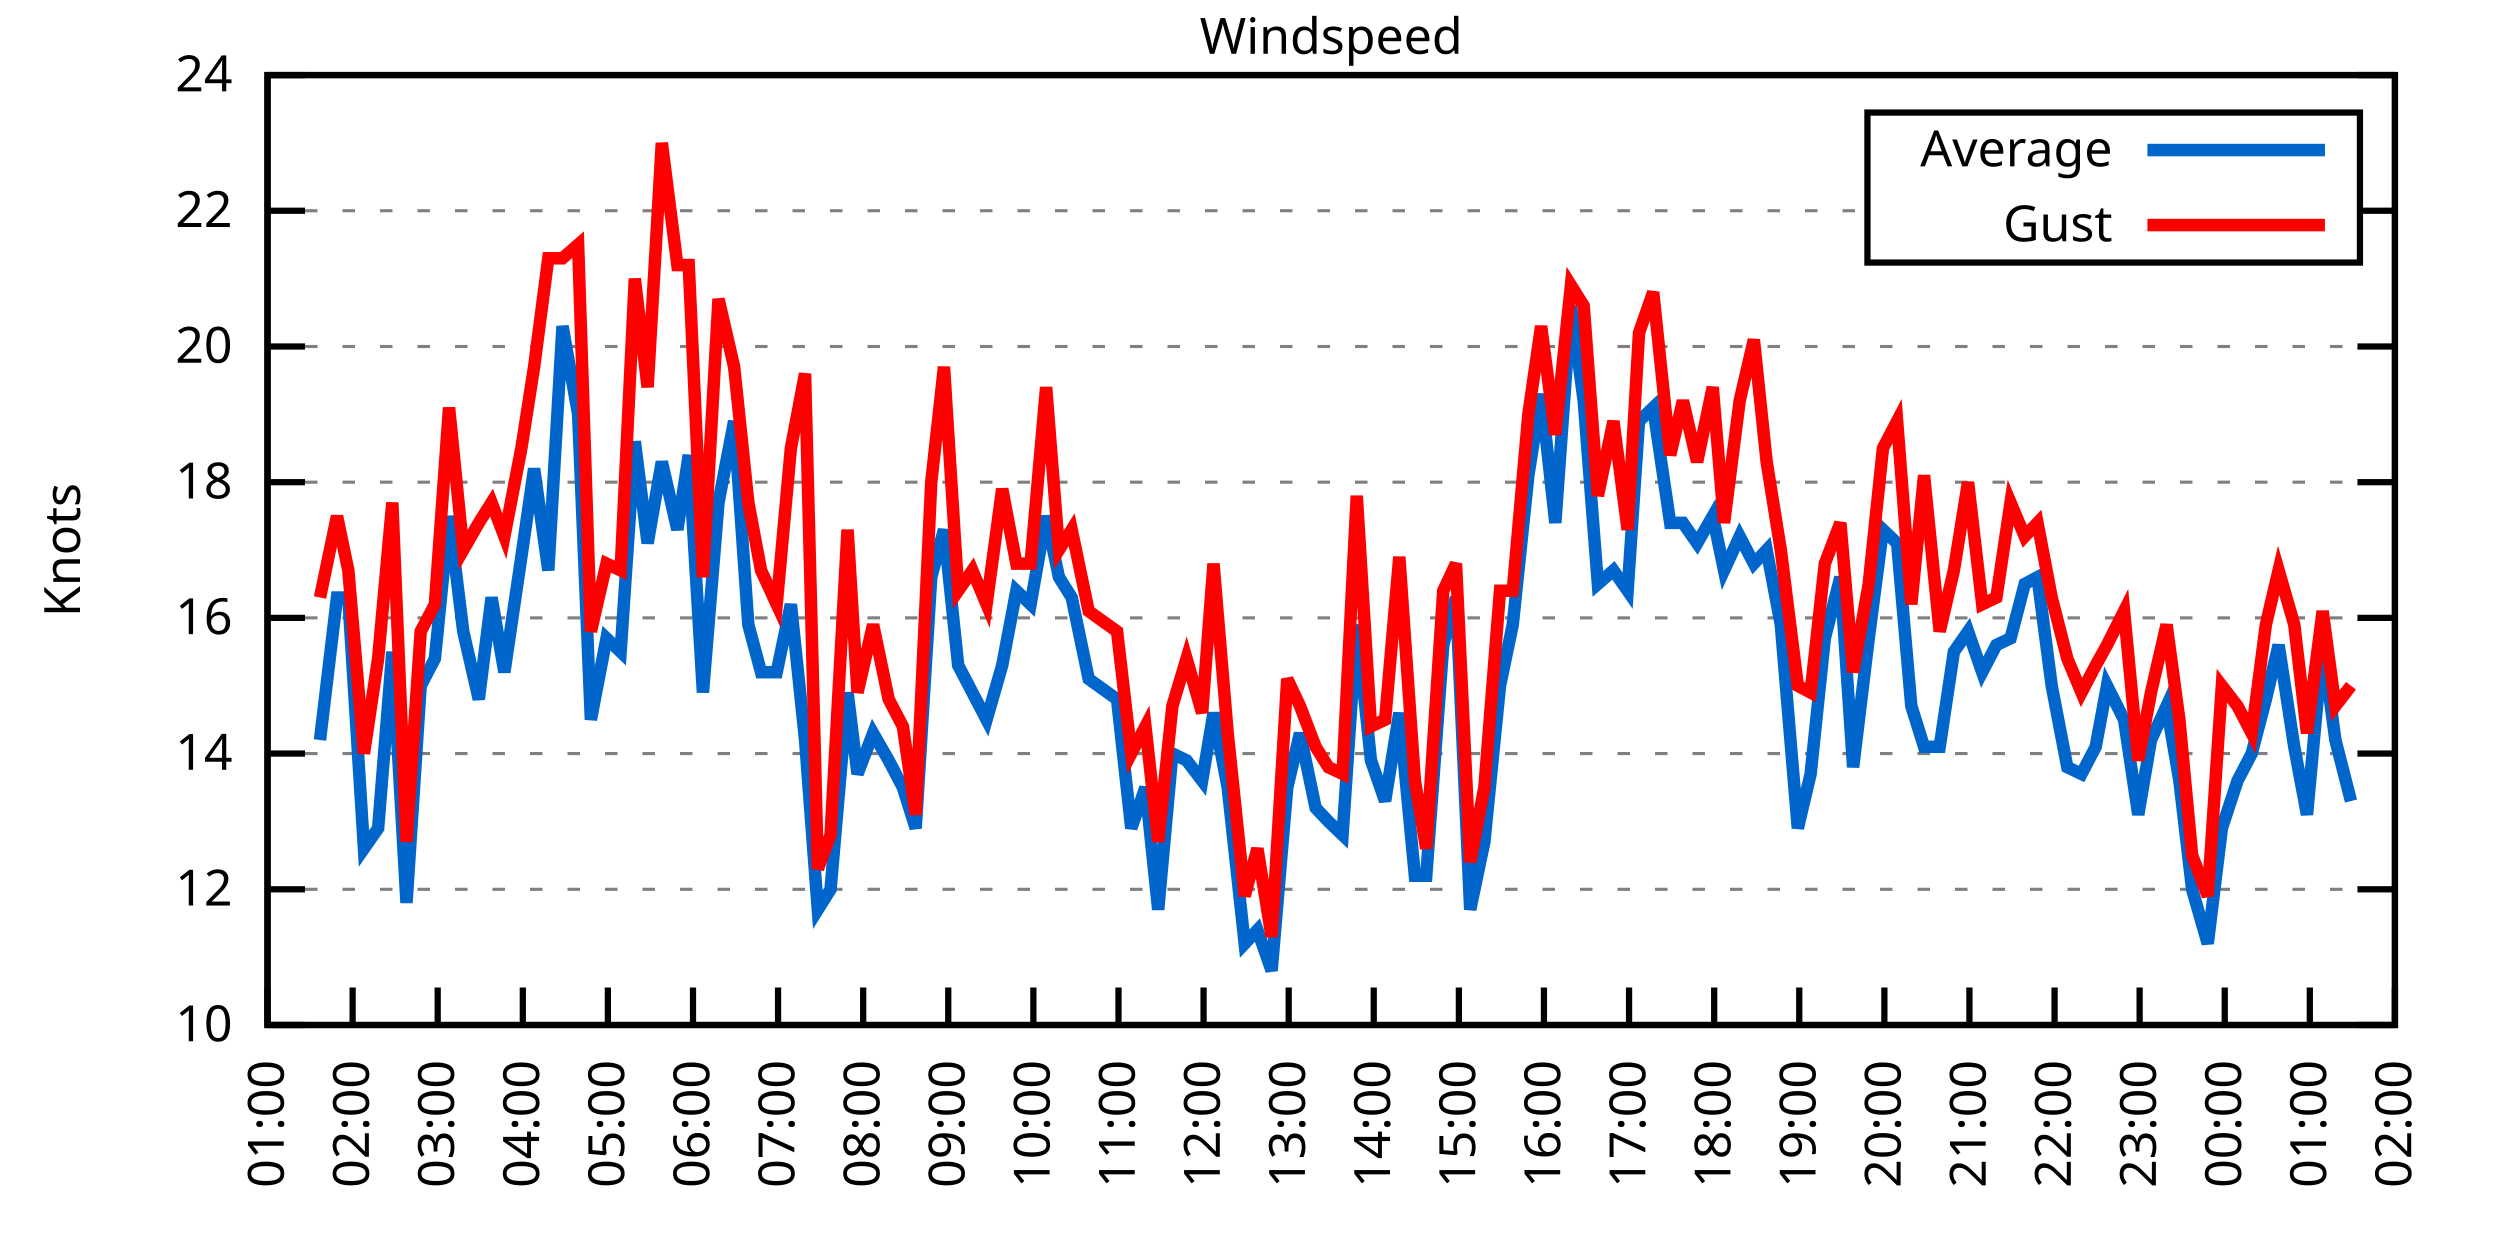
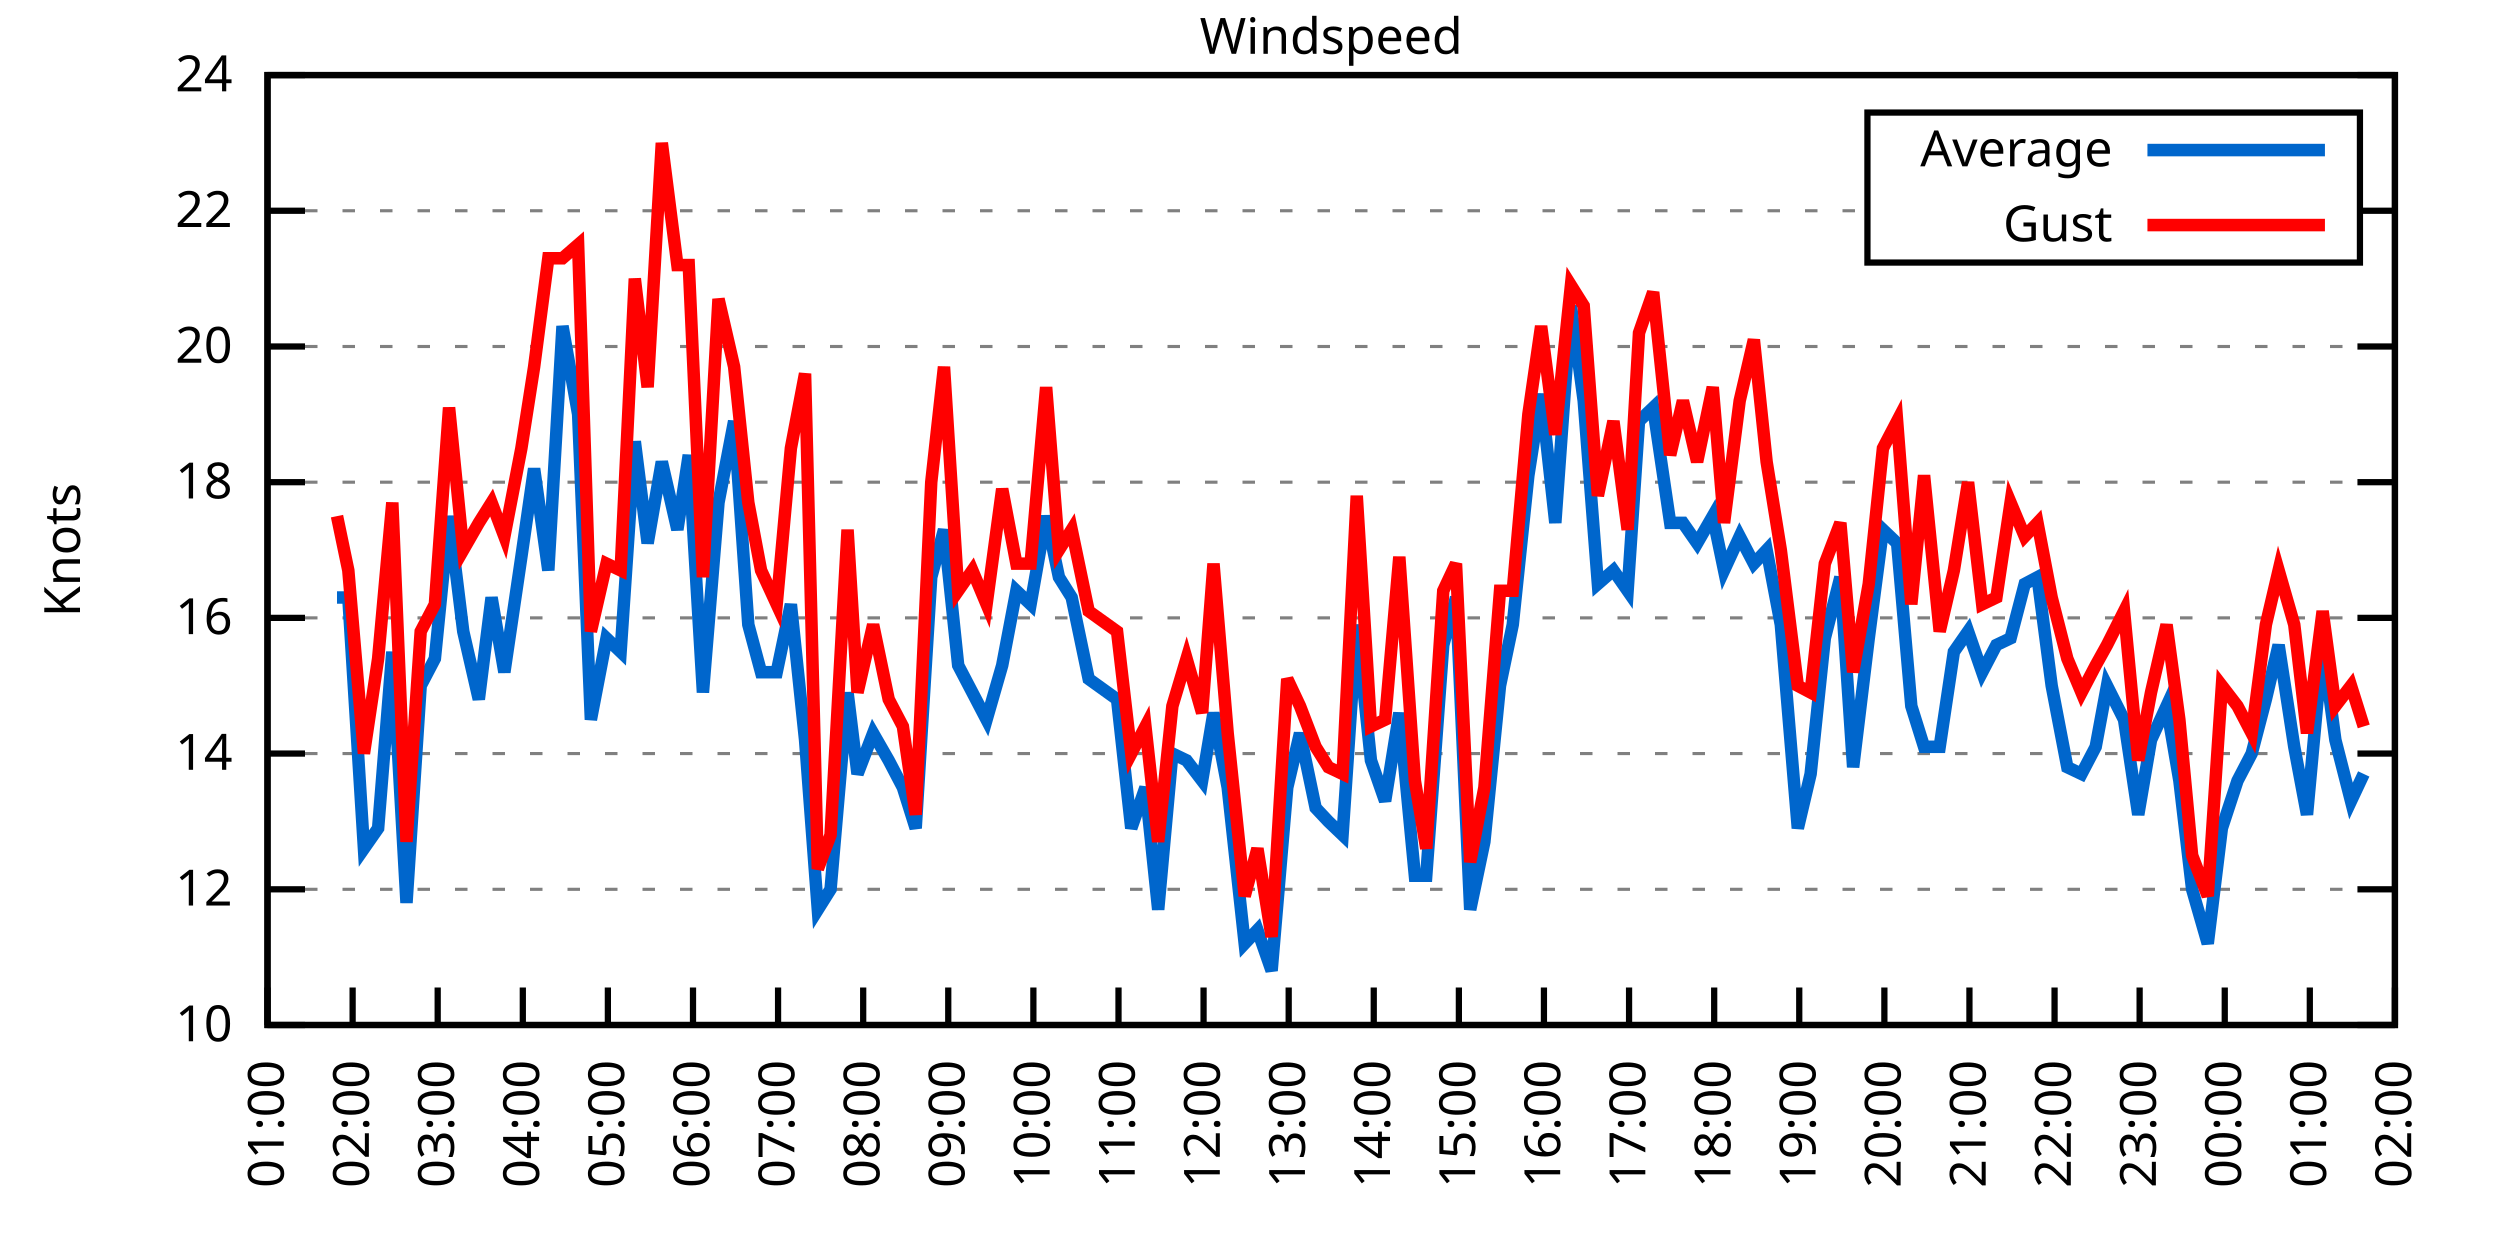
<svg xmlns="http://www.w3.org/2000/svg" xmlns:xlink="http://www.w3.org/1999/xlink" width="400" height="200" viewBox="0 0 400 200">
  <g id="gnuplot_canvas">
    <rect x="0" y="0" width="400" height="200" fill="none" />
    <defs>
      <circle id="gpDot" r="0.5" stroke-width="0.5" stroke="currentColor" />
      <path id="gpPt0" stroke-width="0.333" stroke="currentColor" d="M-1,0 h2 M0,-1 v2" />
      <path id="gpPt1" stroke-width="0.333" stroke="currentColor" d="M-1,-1 L1,1 M1,-1 L-1,1" />
      <path id="gpPt2" stroke-width="0.333" stroke="currentColor" d="M-1,0 L1,0 M0,-1 L0,1 M-1,-1 L1,1 M-1,1 L1,-1" />
      <rect id="gpPt3" stroke-width="0.333" stroke="currentColor" x="-1" y="-1" width="2" height="2" />
      <rect id="gpPt4" stroke-width="0.333" stroke="currentColor" fill="currentColor" x="-1" y="-1" width="2" height="2" />
      <circle id="gpPt5" stroke-width="0.333" stroke="currentColor" cx="0" cy="0" r="1" />
      <use xlink:href="#gpPt5" id="gpPt6" fill="currentColor" stroke="none" />
      <path id="gpPt7" stroke-width="0.333" stroke="currentColor" d="M0,-1.33 L-1.33,0.67 L1.33,0.67 z" />
      <use xlink:href="#gpPt7" id="gpPt8" fill="currentColor" stroke="none" />
      <use xlink:href="#gpPt7" id="gpPt9" stroke="currentColor" transform="rotate(180)" />
      <use xlink:href="#gpPt9" id="gpPt10" fill="currentColor" stroke="none" />
      <use xlink:href="#gpPt3" id="gpPt11" stroke="currentColor" transform="rotate(45)" />
      <use xlink:href="#gpPt11" id="gpPt12" fill="currentColor" stroke="none" />
      <path id="gpPt13" stroke-width="0.333" stroke="currentColor" d="M0,1.330 L1.265,0.411 L0.782,-1.067 L-0.782,-1.076 L-1.265,0.411 z" />
      <use xlink:href="#gpPt13" id="gpPt14" fill="currentColor" stroke="none" />
      <filter id="textbox" filterUnits="objectBoundingBox" x="0" y="0" height="1" width="1">
        <feFlood flood-color="white" flood-opacity="1" result="bgnd" />
        <feComposite in="SourceGraphic" in2="bgnd" operator="atop" />
      </filter>
      <filter id="greybox" filterUnits="objectBoundingBox" x="0" y="0" height="1" width="1">
        <feFlood flood-color="lightgrey" flood-opacity="1" result="grey" />
        <feComposite in="SourceGraphic" in2="grey" operator="atop" />
      </filter>
    </defs>
    <g fill="none" color="white" stroke="currentColor" stroke-width="1.00" stroke-linecap="butt" stroke-linejoin="miter">
</g>
    <g fill="none" color="black" stroke="currentColor" stroke-width="1.00" stroke-linecap="butt" stroke-linejoin="miter">
      <g stroke="none" shape-rendering="crispEdges">
        <polygon fill="rgb(255, 255, 255)" points="42.80,164.00 383.18,164.00 383.18,12.02 42.80,12.02 " />
      </g>
    </g>
    <g fill="none" color="black" stroke="currentColor" stroke-width="1.00" stroke-linecap="butt" stroke-linejoin="miter">
</g>
    <g fill="none" color="black" stroke="black" stroke-width="0.50" stroke-linecap="butt" stroke-linejoin="miter">
</g>
    <g fill="none" color="gray" stroke="currentColor" stroke-width="0.50" stroke-linecap="butt" stroke-linejoin="miter">
      <path stroke="gray" stroke-dasharray="2,4" class="gridline" d="M42.80,164.00 L383.19,164.00  " />
    </g>
    <g fill="none" color="gray" stroke="gray" stroke-width="1.00" stroke-linecap="butt" stroke-linejoin="miter">
</g>
    <g fill="none" color="black" stroke="currentColor" stroke-width="1.00" stroke-linecap="butt" stroke-linejoin="miter">
      <path stroke="black" d="M42.80,164.00 L48.80,164.00 M383.19,164.00 L377.19,164.00  " />
      <g transform="translate(37.20,166.60)" stroke="none" fill="black" font-family="Sans" font-size="8.00" text-anchor="end">
        <text>
          <tspan font-family="Sans"> 10</tspan>
        </text>
      </g>
    </g>
    <g fill="none" color="black" stroke="currentColor" stroke-width="1.00" stroke-linecap="butt" stroke-linejoin="miter">
</g>
    <g fill="none" color="black" stroke="black" stroke-width="0.50" stroke-linecap="butt" stroke-linejoin="miter">
</g>
    <g fill="none" color="gray" stroke="currentColor" stroke-width="0.50" stroke-linecap="butt" stroke-linejoin="miter">
      <path stroke="gray" stroke-dasharray="2,4" class="gridline" d="M42.80,142.29 L383.19,142.29  " />
    </g>
    <g fill="none" color="gray" stroke="gray" stroke-width="1.00" stroke-linecap="butt" stroke-linejoin="miter">
</g>
    <g fill="none" color="black" stroke="currentColor" stroke-width="1.00" stroke-linecap="butt" stroke-linejoin="miter">
      <path stroke="black" d="M42.80,142.29 L48.80,142.29 M383.19,142.29 L377.19,142.29  " />
      <g transform="translate(37.20,144.89)" stroke="none" fill="black" font-family="Sans" font-size="8.00" text-anchor="end">
        <text>
          <tspan font-family="Sans"> 12</tspan>
        </text>
      </g>
    </g>
    <g fill="none" color="black" stroke="currentColor" stroke-width="1.00" stroke-linecap="butt" stroke-linejoin="miter">
</g>
    <g fill="none" color="black" stroke="black" stroke-width="0.50" stroke-linecap="butt" stroke-linejoin="miter">
</g>
    <g fill="none" color="gray" stroke="currentColor" stroke-width="0.50" stroke-linecap="butt" stroke-linejoin="miter">
      <path stroke="gray" stroke-dasharray="2,4" class="gridline" d="M42.80,120.57 L383.19,120.57  " />
    </g>
    <g fill="none" color="gray" stroke="gray" stroke-width="1.00" stroke-linecap="butt" stroke-linejoin="miter">
</g>
    <g fill="none" color="black" stroke="currentColor" stroke-width="1.00" stroke-linecap="butt" stroke-linejoin="miter">
      <path stroke="black" d="M42.80,120.57 L48.80,120.57 M383.19,120.57 L377.19,120.57  " />
      <g transform="translate(37.20,123.17)" stroke="none" fill="black" font-family="Sans" font-size="8.00" text-anchor="end">
        <text>
          <tspan font-family="Sans"> 14</tspan>
        </text>
      </g>
    </g>
    <g fill="none" color="black" stroke="currentColor" stroke-width="1.00" stroke-linecap="butt" stroke-linejoin="miter">
</g>
    <g fill="none" color="black" stroke="black" stroke-width="0.50" stroke-linecap="butt" stroke-linejoin="miter">
</g>
    <g fill="none" color="gray" stroke="currentColor" stroke-width="0.50" stroke-linecap="butt" stroke-linejoin="miter">
      <path stroke="gray" stroke-dasharray="2,4" class="gridline" d="M42.80,98.86 L383.19,98.86  " />
    </g>
    <g fill="none" color="gray" stroke="gray" stroke-width="1.00" stroke-linecap="butt" stroke-linejoin="miter">
</g>
    <g fill="none" color="black" stroke="currentColor" stroke-width="1.00" stroke-linecap="butt" stroke-linejoin="miter">
      <path stroke="black" d="M42.80,98.86 L48.80,98.86 M383.19,98.86 L377.19,98.86  " />
      <g transform="translate(37.20,101.46)" stroke="none" fill="black" font-family="Sans" font-size="8.00" text-anchor="end">
        <text>
          <tspan font-family="Sans"> 16</tspan>
        </text>
      </g>
    </g>
    <g fill="none" color="black" stroke="currentColor" stroke-width="1.00" stroke-linecap="butt" stroke-linejoin="miter">
</g>
    <g fill="none" color="black" stroke="black" stroke-width="0.50" stroke-linecap="butt" stroke-linejoin="miter">
</g>
    <g fill="none" color="gray" stroke="currentColor" stroke-width="0.50" stroke-linecap="butt" stroke-linejoin="miter">
      <path stroke="gray" stroke-dasharray="2,4" class="gridline" d="M42.80,77.15 L383.19,77.15  " />
    </g>
    <g fill="none" color="gray" stroke="gray" stroke-width="1.00" stroke-linecap="butt" stroke-linejoin="miter">
</g>
    <g fill="none" color="black" stroke="currentColor" stroke-width="1.00" stroke-linecap="butt" stroke-linejoin="miter">
      <path stroke="black" d="M42.80,77.15 L48.80,77.15 M383.19,77.15 L377.19,77.15  " />
      <g transform="translate(37.20,79.75)" stroke="none" fill="black" font-family="Sans" font-size="8.00" text-anchor="end">
        <text>
          <tspan font-family="Sans"> 18</tspan>
        </text>
      </g>
    </g>
    <g fill="none" color="black" stroke="currentColor" stroke-width="1.00" stroke-linecap="butt" stroke-linejoin="miter">
</g>
    <g fill="none" color="black" stroke="black" stroke-width="0.50" stroke-linecap="butt" stroke-linejoin="miter">
</g>
    <g fill="none" color="gray" stroke="currentColor" stroke-width="0.50" stroke-linecap="butt" stroke-linejoin="miter">
      <path stroke="gray" stroke-dasharray="2,4" class="gridline" d="M42.80,55.44 L383.19,55.44  " />
    </g>
    <g fill="none" color="gray" stroke="gray" stroke-width="1.00" stroke-linecap="butt" stroke-linejoin="miter">
</g>
    <g fill="none" color="black" stroke="currentColor" stroke-width="1.00" stroke-linecap="butt" stroke-linejoin="miter">
      <path stroke="black" d="M42.80,55.44 L48.80,55.44 M383.19,55.44 L377.19,55.44  " />
      <g transform="translate(37.20,58.04)" stroke="none" fill="black" font-family="Sans" font-size="8.00" text-anchor="end">
        <text>
          <tspan font-family="Sans"> 20</tspan>
        </text>
      </g>
    </g>
    <g fill="none" color="black" stroke="currentColor" stroke-width="1.00" stroke-linecap="butt" stroke-linejoin="miter">
</g>
    <g fill="none" color="black" stroke="black" stroke-width="0.50" stroke-linecap="butt" stroke-linejoin="miter">
</g>
    <g fill="none" color="gray" stroke="currentColor" stroke-width="0.50" stroke-linecap="butt" stroke-linejoin="miter">
      <path stroke="gray" stroke-dasharray="2,4" class="gridline" d="M42.80,33.72 L298.79,33.72 M377.59,33.72 L383.19,33.72  " />
    </g>
    <g fill="none" color="gray" stroke="gray" stroke-width="1.00" stroke-linecap="butt" stroke-linejoin="miter">
</g>
    <g fill="none" color="black" stroke="currentColor" stroke-width="1.00" stroke-linecap="butt" stroke-linejoin="miter">
      <path stroke="black" d="M42.80,33.72 L48.80,33.72 M383.19,33.72 L377.19,33.72  " />
      <g transform="translate(37.20,36.32)" stroke="none" fill="black" font-family="Sans" font-size="8.00" text-anchor="end">
        <text>
          <tspan font-family="Sans"> 22</tspan>
        </text>
      </g>
    </g>
    <g fill="none" color="black" stroke="currentColor" stroke-width="1.00" stroke-linecap="butt" stroke-linejoin="miter">
</g>
    <g fill="none" color="black" stroke="black" stroke-width="0.50" stroke-linecap="butt" stroke-linejoin="miter">
</g>
    <g fill="none" color="gray" stroke="currentColor" stroke-width="0.50" stroke-linecap="butt" stroke-linejoin="miter">
      <path stroke="gray" stroke-dasharray="2,4" class="gridline" d="M42.80,12.01 L383.19,12.01  " />
    </g>
    <g fill="none" color="gray" stroke="gray" stroke-width="1.00" stroke-linecap="butt" stroke-linejoin="miter">
</g>
    <g fill="none" color="black" stroke="currentColor" stroke-width="1.00" stroke-linecap="butt" stroke-linejoin="miter">
      <path stroke="black" d="M42.80,12.01 L48.80,12.01 M383.19,12.01 L377.19,12.01  " />
      <g transform="translate(37.20,14.61)" stroke="none" fill="black" font-family="Sans" font-size="8.00" text-anchor="end">
        <text>
          <tspan font-family="Sans"> 24</tspan>
        </text>
      </g>
    </g>
    <g fill="none" color="black" stroke="currentColor" stroke-width="1.00" stroke-linecap="butt" stroke-linejoin="miter">
      <path stroke="black" d="M42.80,164.00 L42.80,158.00  " />
      <g transform="translate(45.40,169.60) rotate(270.00)" stroke="none" fill="black" font-family="Sans" font-size="8.00" text-anchor="end">
        <text>
          <tspan font-family="Sans">01:00</tspan>
        </text>
      </g>
    </g>
    <g fill="none" color="black" stroke="currentColor" stroke-width="1.00" stroke-linecap="butt" stroke-linejoin="miter">
      <path stroke="black" d="M56.42,164.00 L56.42,158.00  " />
      <g transform="translate(59.02,169.60) rotate(270.00)" stroke="none" fill="black" font-family="Sans" font-size="8.00" text-anchor="end">
        <text>
          <tspan font-family="Sans">02:00</tspan>
        </text>
      </g>
    </g>
    <g fill="none" color="black" stroke="currentColor" stroke-width="1.00" stroke-linecap="butt" stroke-linejoin="miter">
      <path stroke="black" d="M70.03,164.00 L70.03,158.00  " />
      <g transform="translate(72.63,169.60) rotate(270.00)" stroke="none" fill="black" font-family="Sans" font-size="8.00" text-anchor="end">
        <text>
          <tspan font-family="Sans">03:00</tspan>
        </text>
      </g>
    </g>
    <g fill="none" color="black" stroke="currentColor" stroke-width="1.00" stroke-linecap="butt" stroke-linejoin="miter">
      <path stroke="black" d="M83.65,164.00 L83.65,158.00  " />
      <g transform="translate(86.25,169.60) rotate(270.00)" stroke="none" fill="black" font-family="Sans" font-size="8.00" text-anchor="end">
        <text>
          <tspan font-family="Sans">04:00</tspan>
        </text>
      </g>
    </g>
    <g fill="none" color="black" stroke="currentColor" stroke-width="1.00" stroke-linecap="butt" stroke-linejoin="miter">
      <path stroke="black" d="M97.26,164.00 L97.26,158.00  " />
      <g transform="translate(99.86,169.60) rotate(270.00)" stroke="none" fill="black" font-family="Sans" font-size="8.00" text-anchor="end">
        <text>
          <tspan font-family="Sans">05:00</tspan>
        </text>
      </g>
    </g>
    <g fill="none" color="black" stroke="currentColor" stroke-width="1.00" stroke-linecap="butt" stroke-linejoin="miter">
      <path stroke="black" d="M110.88,164.00 L110.88,158.00  " />
      <g transform="translate(113.48,169.60) rotate(270.00)" stroke="none" fill="black" font-family="Sans" font-size="8.00" text-anchor="end">
        <text>
          <tspan font-family="Sans">06:00</tspan>
        </text>
      </g>
    </g>
    <g fill="none" color="black" stroke="currentColor" stroke-width="1.00" stroke-linecap="butt" stroke-linejoin="miter">
      <path stroke="black" d="M124.49,164.00 L124.49,158.00  " />
      <g transform="translate(127.09,169.60) rotate(270.00)" stroke="none" fill="black" font-family="Sans" font-size="8.00" text-anchor="end">
        <text>
          <tspan font-family="Sans">07:00</tspan>
        </text>
      </g>
    </g>
    <g fill="none" color="black" stroke="currentColor" stroke-width="1.00" stroke-linecap="butt" stroke-linejoin="miter">
      <path stroke="black" d="M138.11,164.00 L138.11,158.00  " />
      <g transform="translate(140.71,169.60) rotate(270.00)" stroke="none" fill="black" font-family="Sans" font-size="8.00" text-anchor="end">
        <text>
          <tspan font-family="Sans">08:00</tspan>
        </text>
      </g>
    </g>
    <g fill="none" color="black" stroke="currentColor" stroke-width="1.00" stroke-linecap="butt" stroke-linejoin="miter">
      <path stroke="black" d="M151.72,164.00 L151.72,158.00  " />
      <g transform="translate(154.32,169.60) rotate(270.00)" stroke="none" fill="black" font-family="Sans" font-size="8.00" text-anchor="end">
        <text>
          <tspan font-family="Sans">09:00</tspan>
        </text>
      </g>
    </g>
    <g fill="none" color="black" stroke="currentColor" stroke-width="1.00" stroke-linecap="butt" stroke-linejoin="miter">
      <path stroke="black" d="M165.34,164.00 L165.34,158.00  " />
      <g transform="translate(167.94,169.60) rotate(270.00)" stroke="none" fill="black" font-family="Sans" font-size="8.00" text-anchor="end">
        <text>
          <tspan font-family="Sans">10:00</tspan>
        </text>
      </g>
    </g>
    <g fill="none" color="black" stroke="currentColor" stroke-width="1.00" stroke-linecap="butt" stroke-linejoin="miter">
      <path stroke="black" d="M178.96,164.00 L178.96,158.00  " />
      <g transform="translate(181.56,169.60) rotate(270.00)" stroke="none" fill="black" font-family="Sans" font-size="8.00" text-anchor="end">
        <text>
          <tspan font-family="Sans">11:00</tspan>
        </text>
      </g>
    </g>
    <g fill="none" color="black" stroke="currentColor" stroke-width="1.00" stroke-linecap="butt" stroke-linejoin="miter">
      <path stroke="black" d="M192.57,164.00 L192.57,158.00  " />
      <g transform="translate(195.17,169.60) rotate(270.00)" stroke="none" fill="black" font-family="Sans" font-size="8.00" text-anchor="end">
        <text>
          <tspan font-family="Sans">12:00</tspan>
        </text>
      </g>
    </g>
    <g fill="none" color="black" stroke="currentColor" stroke-width="1.00" stroke-linecap="butt" stroke-linejoin="miter">
      <path stroke="black" d="M206.19,164.00 L206.19,158.00  " />
      <g transform="translate(208.79,169.60) rotate(270.00)" stroke="none" fill="black" font-family="Sans" font-size="8.00" text-anchor="end">
        <text>
          <tspan font-family="Sans">13:00</tspan>
        </text>
      </g>
    </g>
    <g fill="none" color="black" stroke="currentColor" stroke-width="1.00" stroke-linecap="butt" stroke-linejoin="miter">
      <path stroke="black" d="M219.80,164.00 L219.80,158.00  " />
      <g transform="translate(222.40,169.60) rotate(270.00)" stroke="none" fill="black" font-family="Sans" font-size="8.00" text-anchor="end">
        <text>
          <tspan font-family="Sans">14:00</tspan>
        </text>
      </g>
    </g>
    <g fill="none" color="black" stroke="currentColor" stroke-width="1.00" stroke-linecap="butt" stroke-linejoin="miter">
      <path stroke="black" d="M233.42,164.00 L233.42,158.00  " />
      <g transform="translate(236.02,169.60) rotate(270.00)" stroke="none" fill="black" font-family="Sans" font-size="8.00" text-anchor="end">
        <text>
          <tspan font-family="Sans">15:00</tspan>
        </text>
      </g>
    </g>
    <g fill="none" color="black" stroke="currentColor" stroke-width="1.00" stroke-linecap="butt" stroke-linejoin="miter">
      <path stroke="black" d="M247.03,164.00 L247.03,158.00  " />
      <g transform="translate(249.63,169.60) rotate(270.00)" stroke="none" fill="black" font-family="Sans" font-size="8.00" text-anchor="end">
        <text>
          <tspan font-family="Sans">16:00</tspan>
        </text>
      </g>
    </g>
    <g fill="none" color="black" stroke="currentColor" stroke-width="1.00" stroke-linecap="butt" stroke-linejoin="miter">
      <path stroke="black" d="M260.65,164.00 L260.65,158.00  " />
      <g transform="translate(263.25,169.60) rotate(270.00)" stroke="none" fill="black" font-family="Sans" font-size="8.00" text-anchor="end">
        <text>
          <tspan font-family="Sans">17:00</tspan>
        </text>
      </g>
    </g>
    <g fill="none" color="black" stroke="currentColor" stroke-width="1.00" stroke-linecap="butt" stroke-linejoin="miter">
      <path stroke="black" d="M274.27,164.00 L274.27,158.00  " />
      <g transform="translate(276.87,169.60) rotate(270.00)" stroke="none" fill="black" font-family="Sans" font-size="8.00" text-anchor="end">
        <text>
          <tspan font-family="Sans">18:00</tspan>
        </text>
      </g>
    </g>
    <g fill="none" color="black" stroke="currentColor" stroke-width="1.00" stroke-linecap="butt" stroke-linejoin="miter">
      <path stroke="black" d="M287.88,164.00 L287.88,158.00  " />
      <g transform="translate(290.48,169.60) rotate(270.00)" stroke="none" fill="black" font-family="Sans" font-size="8.00" text-anchor="end">
        <text>
          <tspan font-family="Sans">19:00</tspan>
        </text>
      </g>
    </g>
    <g fill="none" color="black" stroke="currentColor" stroke-width="1.00" stroke-linecap="butt" stroke-linejoin="miter">
      <path stroke="black" d="M301.50,164.00 L301.50,158.00  " />
      <g transform="translate(304.10,169.60) rotate(270.00)" stroke="none" fill="black" font-family="Sans" font-size="8.00" text-anchor="end">
        <text>
          <tspan font-family="Sans">20:00</tspan>
        </text>
      </g>
    </g>
    <g fill="none" color="black" stroke="currentColor" stroke-width="1.00" stroke-linecap="butt" stroke-linejoin="miter">
      <path stroke="black" d="M315.11,164.00 L315.11,158.00  " />
      <g transform="translate(317.71,169.60) rotate(270.00)" stroke="none" fill="black" font-family="Sans" font-size="8.00" text-anchor="end">
        <text>
          <tspan font-family="Sans">21:00</tspan>
        </text>
      </g>
    </g>
    <g fill="none" color="black" stroke="currentColor" stroke-width="1.00" stroke-linecap="butt" stroke-linejoin="miter">
      <path stroke="black" d="M328.73,164.00 L328.73,158.00  " />
      <g transform="translate(331.33,169.60) rotate(270.00)" stroke="none" fill="black" font-family="Sans" font-size="8.00" text-anchor="end">
        <text>
          <tspan font-family="Sans">22:00</tspan>
        </text>
      </g>
    </g>
    <g fill="none" color="black" stroke="currentColor" stroke-width="1.00" stroke-linecap="butt" stroke-linejoin="miter">
      <path stroke="black" d="M342.34,164.00 L342.34,158.00  " />
      <g transform="translate(344.94,169.60) rotate(270.00)" stroke="none" fill="black" font-family="Sans" font-size="8.00" text-anchor="end">
        <text>
          <tspan font-family="Sans">23:00</tspan>
        </text>
      </g>
    </g>
    <g fill="none" color="black" stroke="currentColor" stroke-width="1.00" stroke-linecap="butt" stroke-linejoin="miter">
      <path stroke="black" d="M355.96,164.00 L355.96,158.00  " />
      <g transform="translate(358.56,169.60) rotate(270.00)" stroke="none" fill="black" font-family="Sans" font-size="8.00" text-anchor="end">
        <text>
          <tspan font-family="Sans">00:00</tspan>
        </text>
      </g>
    </g>
    <g fill="none" color="black" stroke="currentColor" stroke-width="1.00" stroke-linecap="butt" stroke-linejoin="miter">
      <path stroke="black" d="M369.57,164.00 L369.57,158.00  " />
      <g transform="translate(372.17,169.60) rotate(270.00)" stroke="none" fill="black" font-family="Sans" font-size="8.00" text-anchor="end">
        <text>
          <tspan font-family="Sans">01:00</tspan>
        </text>
      </g>
    </g>
    <g fill="none" color="black" stroke="currentColor" stroke-width="1.00" stroke-linecap="butt" stroke-linejoin="miter">
      <path stroke="black" d="M383.19,164.00 L383.19,158.00  " />
      <g transform="translate(385.79,169.60) rotate(270.00)" stroke="none" fill="black" font-family="Sans" font-size="8.00" text-anchor="end">
        <text>
          <tspan font-family="Sans">02:00</tspan>
        </text>
      </g>
    </g>
    <g fill="none" color="black" stroke="currentColor" stroke-width="1.00" stroke-linecap="butt" stroke-linejoin="miter">
</g>
    <g fill="none" color="black" stroke="currentColor" stroke-width="1.00" stroke-linecap="butt" stroke-linejoin="miter">
      <path stroke="black" d="M42.80,12.01 L42.80,164.00 L383.19,164.00 L383.19,12.01 L42.80,12.01 Z  " />
    </g>
    <g fill="none" color="black" stroke="currentColor" stroke-width="1.00" stroke-linecap="butt" stroke-linejoin="miter">
</g>
    <g fill="none" color="black" stroke="currentColor" stroke-width="1.00" stroke-linecap="butt" stroke-linejoin="miter">
      <path stroke="black" d="M298.79,42.01 L298.79,18.01 L377.59,18.01 L377.59,42.01 L298.79,42.01 Z  " />
    </g>
    <g id="Windspeed_plot_1">
      <g fill="none" color="white" stroke="black" stroke-width="2.00" stroke-linecap="butt" stroke-linejoin="miter">
</g>
      <g fill="none" color="black" stroke="currentColor" stroke-width="2.00" stroke-linecap="butt" stroke-linejoin="miter">
        <g transform="translate(337.99,26.61)" stroke="none" fill="black" font-family="Sans" font-size="8.00" text-anchor="end">
          <text>
            <tspan font-family="Sans">Average</tspan>
          </text>
        </g>
      </g>
      <g fill="none" color="black" stroke="currentColor" stroke-width="2.00" stroke-linecap="butt" stroke-linejoin="miter">
-         <path stroke="rgb(  0, 102, 204)" d="M343.59,24.01 L371.99,24.01 M51.20,118.40 L53.92,95.60 L55.73,95.60 L58.23,135.77 L60.50,132.52 L62.77,104.29   L65.04,144.46 L67.31,109.72 L69.58,105.38 L71.85,82.58 L74.12,101.03 L76.61,111.89 L78.65,95.60 L80.70,107.55   L83.42,89.09 L85.46,74.98 L87.73,91.26 L90.00,52.18 L92.50,66.29 L94.54,115.15 L97.04,102.12 L99.30,104.29   L101.57,70.63 L103.62,86.92 L105.89,73.89 L108.38,84.75 L110.20,72.81 L112.47,110.80 L114.96,80.41 L117.46,67.38   L119.73,99.95 L121.77,107.55 L124.27,107.55 L126.54,96.69 L128.81,118.40 L130.85,145.54 L132.89,142.29 L135.61,110.80   L137.20,123.83 L139.70,117.32 L142.19,121.66 L144.46,126.00 L146.51,132.52 L149.00,92.35 L151.04,84.75 L153.31,106.46   L155.58,110.80 L157.85,115.15 L160.35,106.46 L162.62,94.52 L164.89,96.69 L167.38,82.58 L169.43,92.35 L171.47,95.60   L174.19,108.63 L178.73,111.89 L181.00,132.52 L183.27,126.00 L185.31,145.54 L187.58,120.57 L189.85,121.66 L192.34,124.92   L194.16,114.06 L196.43,126.00 L199.15,150.97 L201.19,148.80 L203.46,155.31 L205.96,126.00 L208.00,117.32 L210.50,129.26   L212.54,131.43 L214.81,133.60 L217.08,99.95 L219.35,121.66 L221.62,128.17 L223.89,114.06 L226.38,140.12 L228.20,140.12   L230.92,103.20 L232.96,95.60 L235.23,145.54 L237.50,134.69 L240.00,109.72 L242.04,99.95 L244.54,76.06 L246.58,63.04   L248.85,83.66 L251.35,48.92 L253.39,64.12 L255.66,93.43 L258.15,91.26 L260.42,94.52 L262.24,67.38 L264.51,65.21   L267.23,83.66 L269.27,83.66 L271.54,86.92 L274.04,82.58 L275.85,91.26 L278.35,85.83 L280.62,90.18 L282.66,88.00   L284.93,99.95 L287.65,132.52 L289.70,123.83 L291.97,102.12 L294.46,92.35 L296.50,122.75 L299.00,102.12 L301.27,84.75   L303.54,86.92 L305.81,112.97 L307.85,119.49 L310.35,119.49 L312.62,104.29 L314.89,101.03 L317.15,107.55 L319.42,103.20   L321.69,102.12 L323.96,93.43 L326.00,92.35 L328.27,109.72 L330.77,122.75 L333.04,123.83 L335.31,119.49 L337.12,109.72   L339.85,115.15 L342.12,130.35 L344.16,118.40 L346.65,112.97 L348.70,124.92 L350.74,142.29 L353.24,150.97 L355.50,132.52   L358.00,124.92 L360.27,120.57 L362.54,111.89 L364.58,103.20 L367.08,119.49 L369.12,130.35 L371.62,103.20 L373.66,118.40   L376.16,128.17  " />
+         <path stroke="rgb(  0, 102, 204)" d="M343.59,24.01 L371.99,24.01 M53.92,95.60 L55.73,95.60 L58.23,135.77 L60.50,132.52 L62.77,104.29 L65.04,144.46   L67.31,109.72 L69.58,105.38 L71.85,82.58 L74.12,101.03 L76.61,111.89 L78.65,95.60 L80.70,107.55 L83.42,89.09   L85.46,74.98 L87.73,91.26 L90.00,52.18 L92.50,66.29 L94.54,115.15 L97.04,102.12 L99.30,104.29 L101.57,70.63   L103.62,86.92 L105.89,73.89 L108.38,84.75 L110.20,72.81 L112.47,110.80 L114.96,80.41 L117.46,67.38 L119.73,99.95   L121.77,107.55 L124.27,107.55 L126.54,96.69 L128.81,118.40 L130.85,145.54 L132.89,142.29 L135.61,110.80 L137.20,123.83   L139.70,117.32 L142.19,121.66 L144.46,126.00 L146.51,132.52 L149.00,92.35 L151.04,84.75 L153.31,106.46 L155.58,110.80   L157.85,115.15 L160.35,106.46 L162.62,94.52 L164.89,96.69 L167.38,82.58 L169.43,92.35 L171.47,95.60 L174.19,108.63   L178.73,111.89 L181.00,132.52 L183.27,126.00 L185.31,145.54 L187.58,120.57 L189.85,121.66 L192.34,124.92 L194.16,114.06   L196.43,126.00 L199.15,150.97 L201.19,148.80 L203.46,155.31 L205.96,126.00 L208.00,117.32 L210.50,129.26 L212.54,131.43   L214.81,133.60 L217.08,99.95 L219.35,121.66 L221.62,128.17 L223.89,114.06 L226.38,140.12 L228.20,140.12 L230.92,103.20   L232.96,95.60 L235.23,145.54 L237.50,134.69 L240.00,109.72 L242.04,99.95 L244.54,76.06 L246.58,63.04 L248.85,83.66   L251.35,48.92 L253.39,64.12 L255.66,93.43 L258.15,91.26 L260.42,94.52 L262.24,67.38 L264.51,65.21 L267.23,83.66   L269.27,83.66 L271.54,86.92 L274.04,82.58 L275.85,91.26 L278.35,85.83 L280.62,90.18 L282.66,88.00 L284.93,99.95   L287.65,132.52 L289.70,123.83 L291.97,102.12 L294.46,92.35 L296.50,122.75 L299.00,102.12 L301.27,84.75 L303.54,86.92   L305.81,112.97 L307.85,119.49 L310.35,119.49 L312.62,104.29 L314.89,101.03 L317.15,107.55 L319.42,103.20 L321.69,102.12   L323.96,93.43 L326.00,92.35 L328.27,109.72 L330.77,122.75 L333.04,123.83 L335.31,119.49 L337.12,109.72 L339.85,115.15   L342.12,130.35 L344.16,118.40 L346.65,112.97 L348.70,124.92 L350.74,142.29 L353.24,150.97 L355.50,132.52 L358.00,124.92   L360.27,120.57 L362.54,111.89 L364.58,103.20 L367.08,119.49 L369.12,130.35 L371.62,103.20 L373.66,118.40 L376.16,128.17   L378.20,123.83  " />
      </g>
    </g>
    <g id="Windspeed_plot_2">
      <g fill="none" color="black" stroke="currentColor" stroke-width="2.00" stroke-linecap="butt" stroke-linejoin="miter">
        <g transform="translate(337.99,38.61)" stroke="none" fill="black" font-family="Sans" font-size="8.00" text-anchor="end">
          <text>
            <tspan font-family="Sans">Gust</tspan>
          </text>
        </g>
      </g>
      <g fill="none" color="black" stroke="currentColor" stroke-width="2.00" stroke-linecap="butt" stroke-linejoin="miter">
-         <path stroke="rgb(255,   0,   0)" d="M343.59,36.01 L371.99,36.01 M51.20,95.60 L53.92,82.58 L55.73,91.26 L58.23,120.57 L60.50,105.38 L62.77,80.41   L65.04,134.69 L67.31,101.03 L69.58,96.69 L71.85,65.21 L74.12,88.00 L76.61,83.66 L78.65,80.41 L80.70,85.83   L83.42,71.72 L85.46,58.69 L87.73,41.32 L90.00,41.32 L92.50,39.15 L94.54,101.03 L97.04,90.18 L99.30,91.26   L101.57,44.58 L103.62,61.95 L105.89,22.87 L108.38,42.41 L110.20,42.41 L112.47,92.35 L114.96,47.84 L117.46,58.69   L119.73,80.41 L121.77,91.26 L124.27,96.69 L126.54,71.72 L128.81,59.78 L130.85,139.03 L132.89,133.60 L135.61,84.75   L137.20,110.80 L139.70,99.95 L142.19,111.89 L144.46,116.23 L146.51,130.35 L149.00,77.15 L151.04,58.69 L153.31,94.52   L155.58,91.26 L157.85,96.69 L160.35,78.23 L162.62,90.18 L164.89,90.18 L167.38,61.95 L169.43,88.00 L171.47,84.75   L174.19,97.78 L178.73,101.03 L181.00,120.57 L183.27,116.23 L185.31,134.69 L187.58,112.97 L189.85,105.38 L192.34,114.06   L194.16,90.18 L196.43,117.32 L199.15,143.37 L201.19,135.77 L203.46,149.89 L205.96,108.63 L208.00,112.97 L210.50,119.49   L212.54,122.75 L214.81,123.83 L217.08,79.32 L219.35,116.23 L221.62,115.15 L223.89,89.09 L226.38,124.92 L228.20,135.77   L230.92,94.52 L232.96,90.18 L235.23,137.94 L237.50,126.00 L240.00,94.52 L242.04,94.52 L244.54,66.29 L246.58,52.18   L248.85,69.55 L251.35,45.66 L253.39,48.92 L255.66,79.32 L258.15,67.38 L260.42,84.75 L262.24,53.26 L264.51,46.75   L267.23,72.81 L269.27,64.12 L271.54,73.89 L274.04,61.95 L275.85,83.66 L278.35,64.12 L280.62,54.35 L282.66,73.89   L284.93,88.00 L287.65,109.72 L289.70,110.80 L291.97,90.18 L294.46,83.66 L296.50,107.55 L299.00,93.43 L301.27,71.72   L303.54,67.38 L305.81,96.69 L307.85,76.06 L310.35,101.03 L312.62,91.26 L314.89,77.15 L317.15,96.69 L319.42,95.60   L321.69,80.41 L323.96,85.83 L326.00,83.66 L328.27,95.60 L330.77,105.38 L333.04,110.80 L335.31,106.46 L337.12,103.20   L339.85,97.78 L342.12,121.66 L344.16,110.80 L346.65,99.95 L348.70,115.15 L350.74,136.86 L353.24,143.37 L355.50,109.72   L358.00,112.97 L360.27,117.32 L362.54,99.95 L364.58,91.26 L367.08,99.95 L369.12,117.32 L371.62,97.78 L373.66,112.97   L376.16,109.72  " />
+         <path stroke="rgb(255,   0,   0)" d="M343.59,36.01 L371.99,36.01 M53.92,82.58 L55.73,91.26 L58.23,120.57 L60.50,105.38 L62.77,80.41 L65.04,134.69   L67.31,101.03 L69.58,96.69 L71.85,65.21 L74.12,88.00 L76.61,83.66 L78.65,80.41 L80.70,85.83 L83.42,71.72   L85.46,58.69 L87.73,41.32 L90.00,41.32 L92.50,39.15 L94.54,101.03 L97.04,90.18 L99.30,91.26 L101.57,44.58   L103.62,61.95 L105.89,22.87 L108.38,42.41 L110.20,42.41 L112.47,92.35 L114.96,47.84 L117.46,58.69 L119.73,80.41   L121.77,91.26 L124.27,96.69 L126.54,71.72 L128.81,59.78 L130.85,139.03 L132.89,133.60 L135.61,84.75 L137.20,110.80   L139.70,99.95 L142.19,111.89 L144.46,116.23 L146.51,130.35 L149.00,77.15 L151.04,58.69 L153.31,94.52 L155.58,91.26   L157.85,96.69 L160.35,78.23 L162.62,90.18 L164.89,90.18 L167.38,61.95 L169.43,88.00 L171.47,84.75 L174.19,97.78   L178.73,101.03 L181.00,120.57 L183.27,116.23 L185.31,134.69 L187.58,112.97 L189.85,105.38 L192.34,114.06 L194.16,90.18   L196.43,117.32 L199.15,143.37 L201.19,135.77 L203.46,149.89 L205.96,108.63 L208.00,112.97 L210.50,119.49 L212.54,122.75   L214.81,123.83 L217.08,79.32 L219.35,116.23 L221.62,115.15 L223.89,89.09 L226.38,124.92 L228.20,135.77 L230.92,94.52   L232.96,90.18 L235.23,137.94 L237.50,126.00 L240.00,94.52 L242.04,94.52 L244.54,66.29 L246.58,52.18 L248.85,69.55   L251.35,45.66 L253.39,48.92 L255.66,79.32 L258.15,67.38 L260.42,84.75 L262.24,53.26 L264.51,46.75 L267.23,72.81   L269.27,64.12 L271.54,73.89 L274.04,61.95 L275.85,83.66 L278.35,64.12 L280.62,54.35 L282.66,73.89 L284.93,88.00   L287.65,109.72 L289.70,110.80 L291.97,90.18 L294.46,83.66 L296.50,107.55 L299.00,93.43 L301.27,71.72 L303.54,67.38   L305.81,96.69 L307.85,76.06 L310.35,101.03 L312.62,91.26 L314.89,77.15 L317.15,96.69 L319.42,95.60 L321.69,80.41   L323.96,85.83 L326.00,83.66 L328.27,95.60 L330.77,105.38 L333.04,110.80 L335.31,106.46 L337.12,103.20 L339.85,97.78   L342.12,121.66 L344.16,110.80 L346.65,99.95 L348.70,115.15 L350.74,136.86 L353.24,143.37 L355.50,109.72 L358.00,112.97   L360.27,117.32 L362.54,99.95 L364.58,91.26 L367.08,99.95 L369.12,117.32 L371.62,97.78 L373.66,112.97 L376.16,109.72   L378.20,116.23  " />
      </g>
    </g>
    <g fill="none" color="black" stroke="currentColor" stroke-width="2.00" stroke-linecap="butt" stroke-linejoin="miter">
</g>
    <g fill="none" color="black" stroke="black" stroke-width="1.00" stroke-linecap="butt" stroke-linejoin="miter">
</g>
    <g fill="none" color="black" stroke="currentColor" stroke-width="1.00" stroke-linecap="butt" stroke-linejoin="miter">
      <path stroke="black" d="M42.80,12.01 L42.80,164.00 L383.19,164.00 L383.19,12.01 L42.80,12.01 Z  " />
      <g transform="translate(12.80,88.01) rotate(270.00)" stroke="none" fill="black" font-family="Sans" font-size="8.00" text-anchor="middle">
        <text>
          <tspan font-family="Sans">Knots</tspan>
        </text>
      </g>
    </g>
    <g fill="none" color="black" stroke="currentColor" stroke-width="1.00" stroke-linecap="butt" stroke-linejoin="miter">
</g>
    <g fill="none" color="black" stroke="currentColor" stroke-width="1.00" stroke-linecap="butt" stroke-linejoin="miter">
      <g transform="translate(212.99,8.61)" stroke="none" fill="black" font-family="Sans" font-size="8.00" text-anchor="middle">
        <text>
          <tspan font-family="Sans">Windspeed</tspan>
        </text>
      </g>
    </g>
    <g fill="none" color="black" stroke="currentColor" stroke-width="1.00" stroke-linecap="butt" stroke-linejoin="miter">
</g>
  </g>
</svg>
